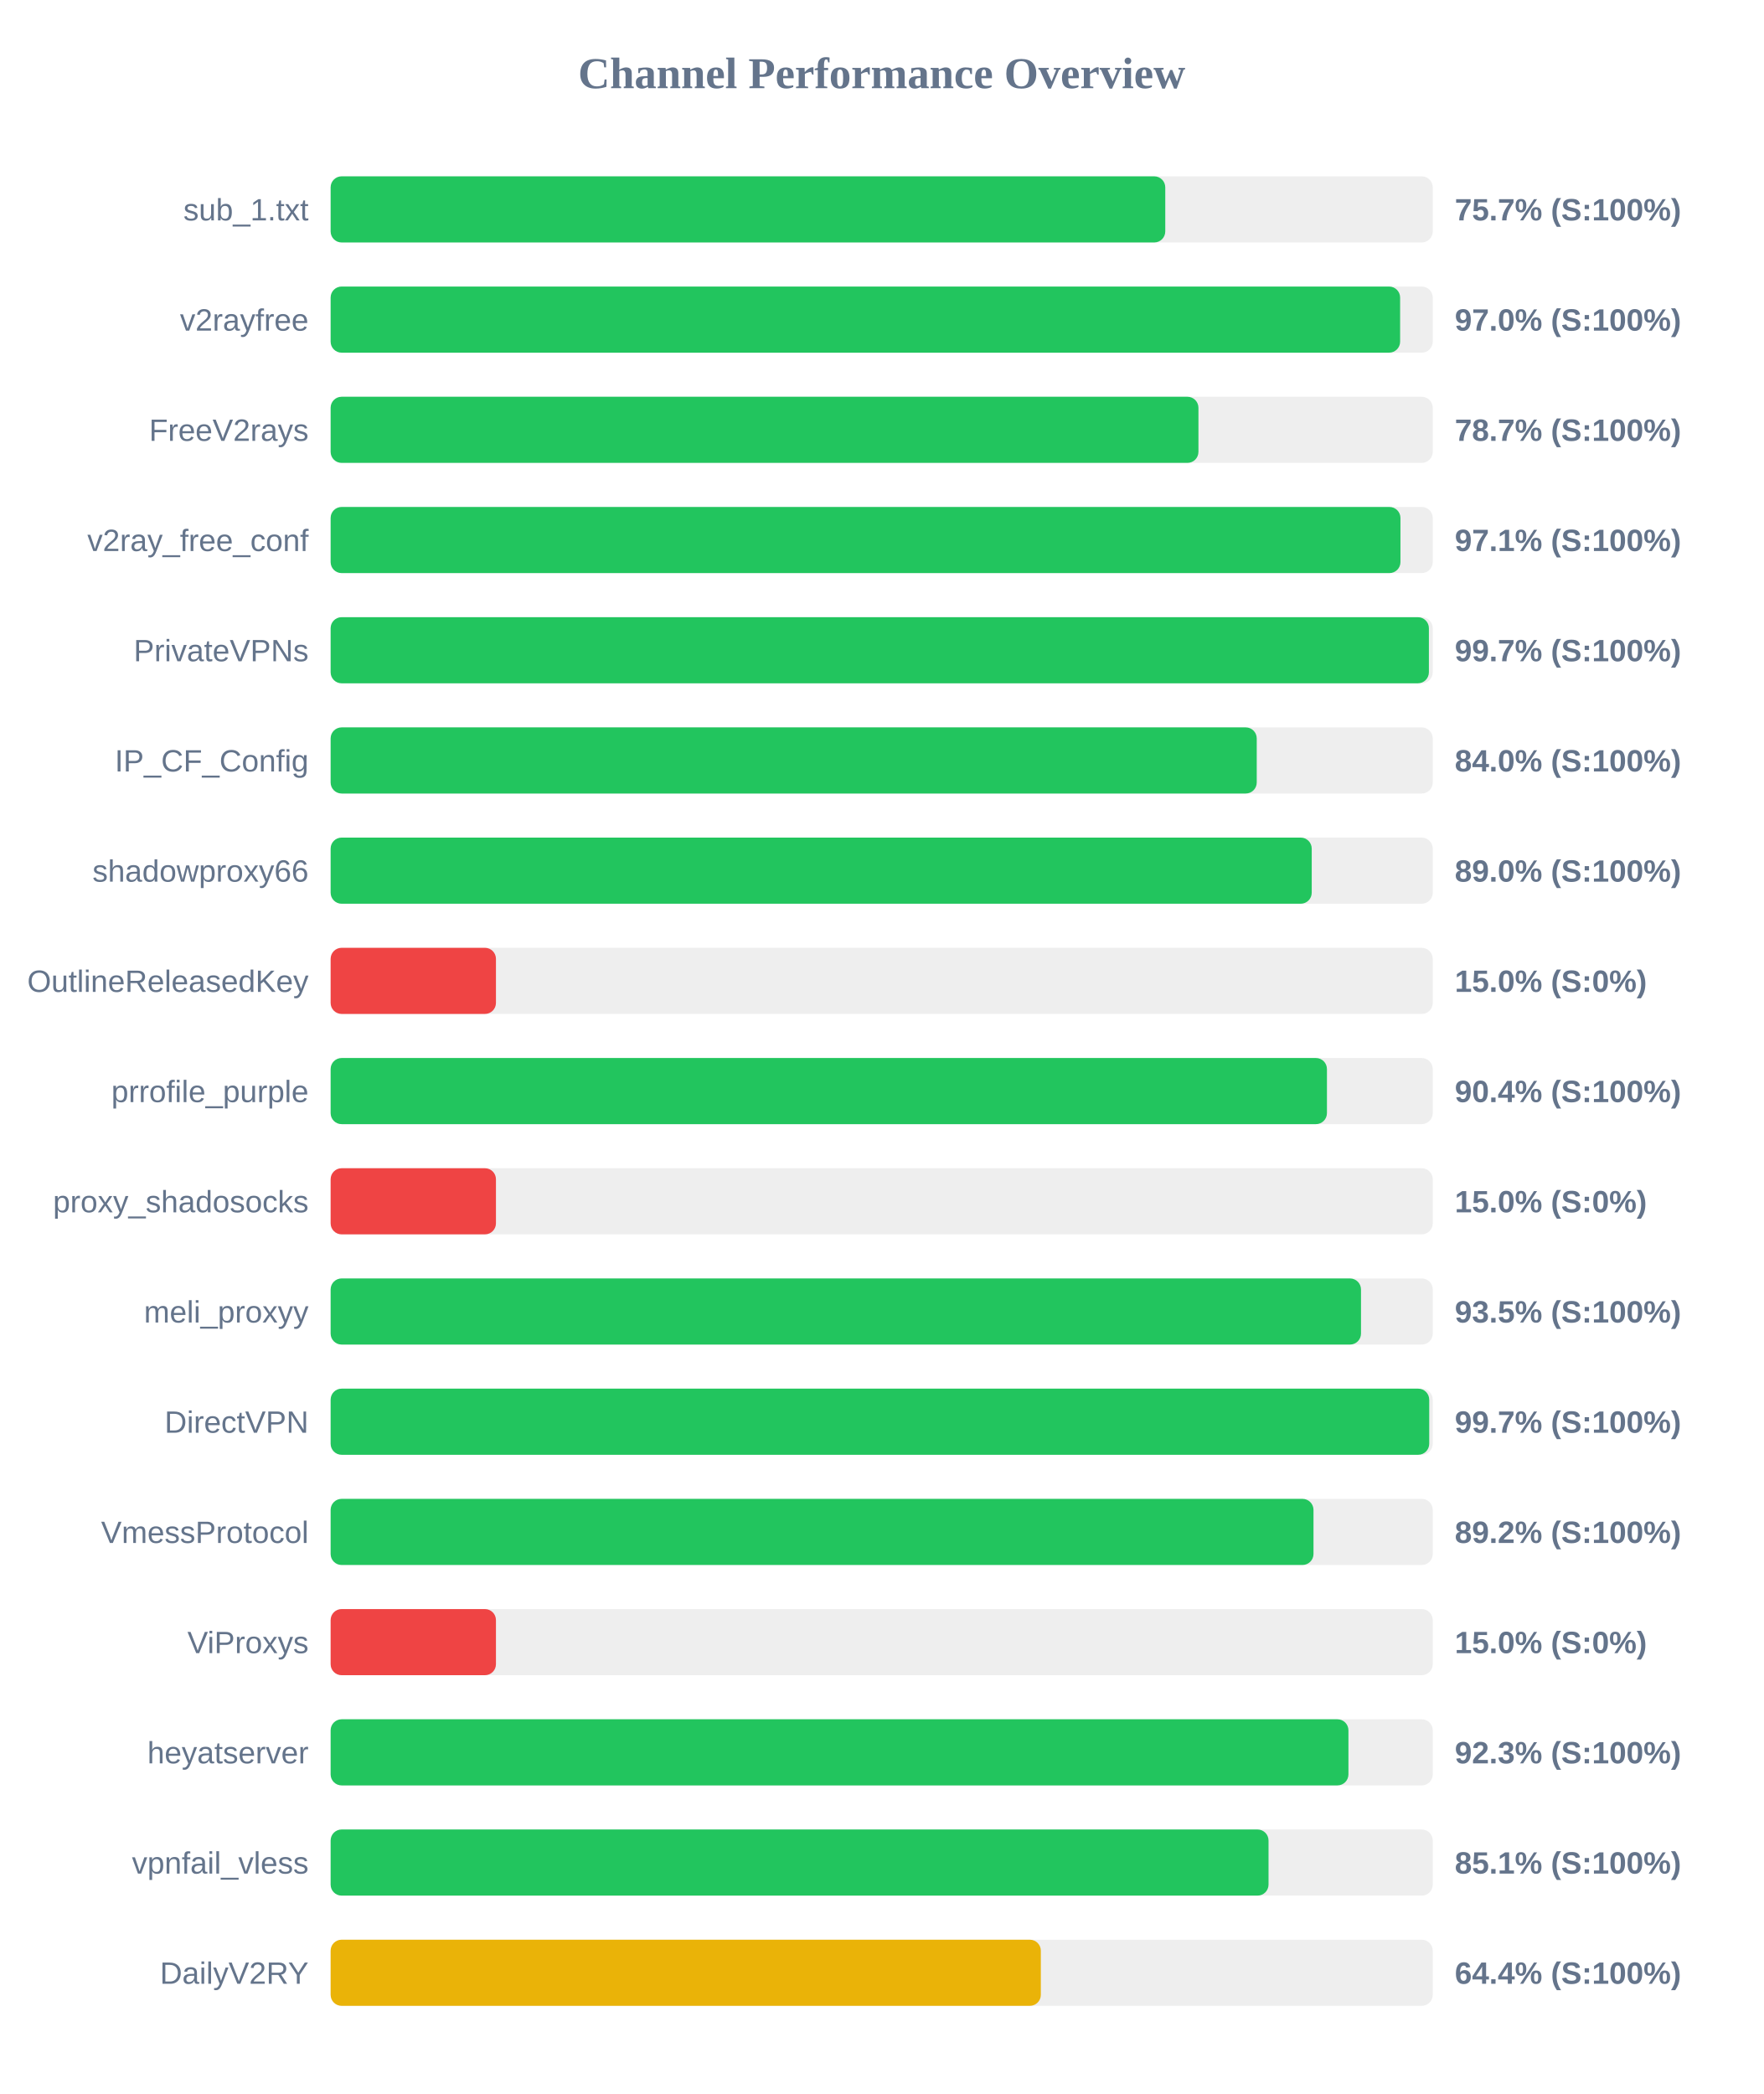
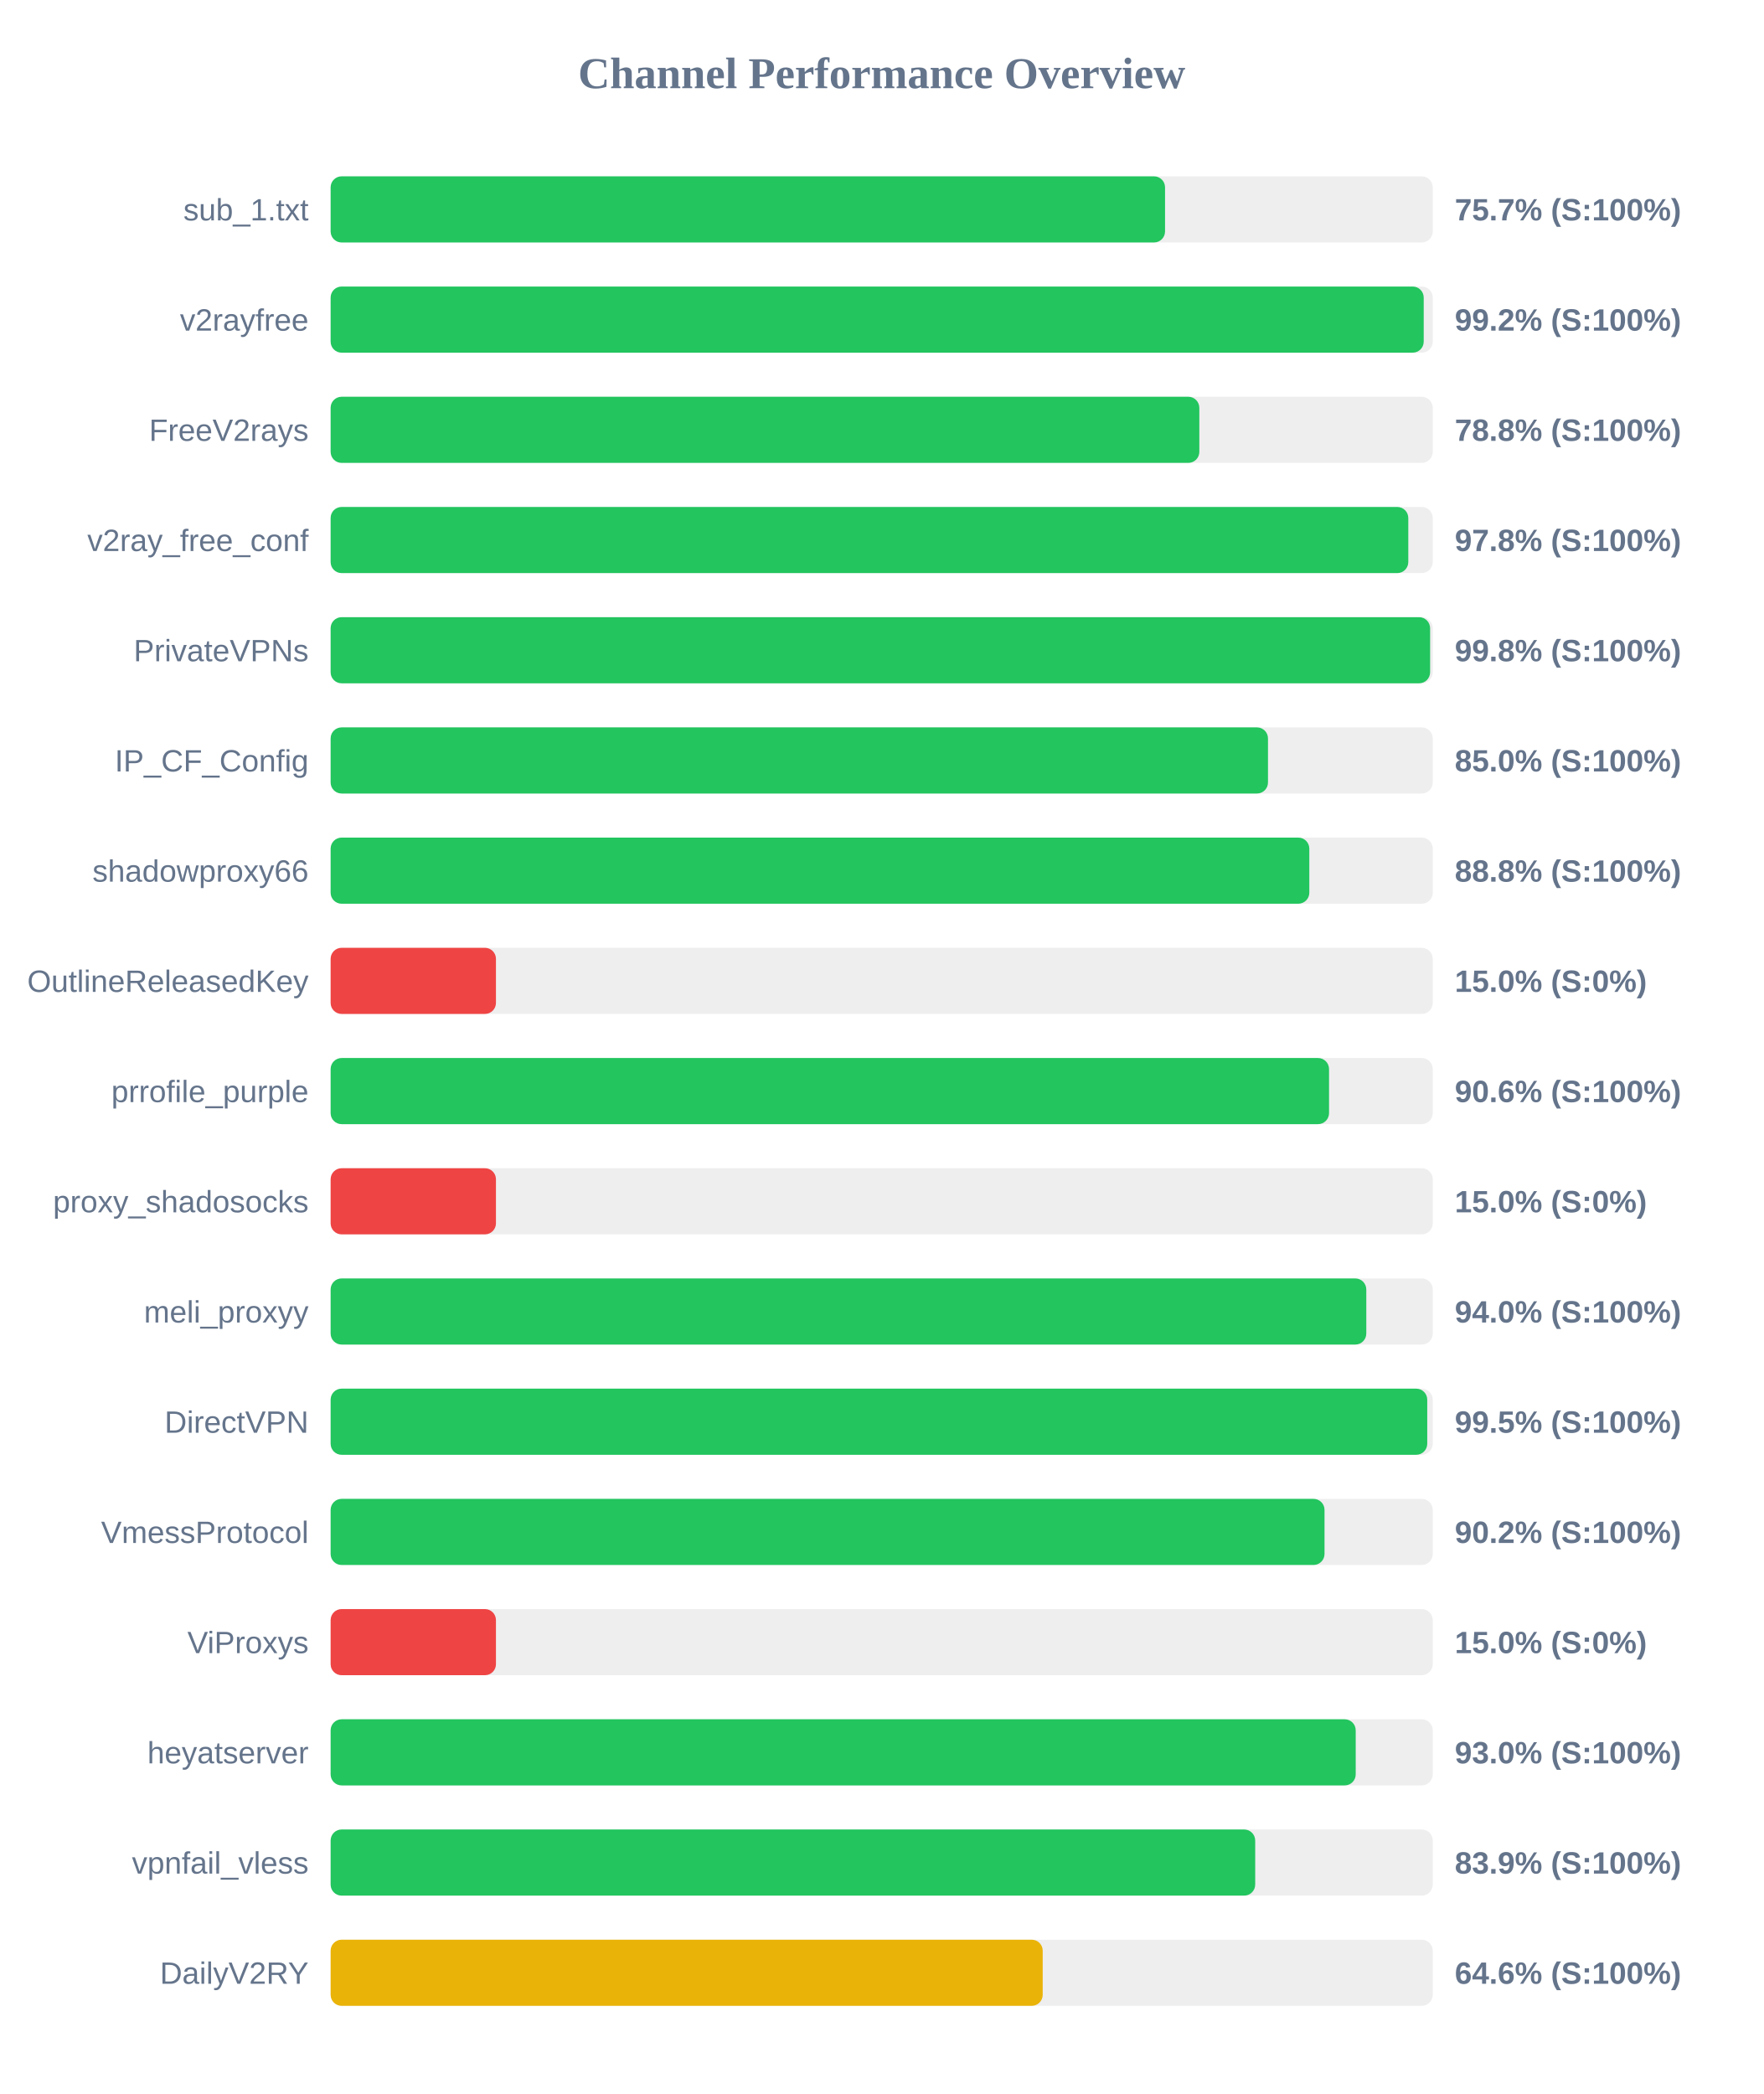
<svg xmlns="http://www.w3.org/2000/svg" width="800" height="950" version="1.1">
  <style>
        .row { font: 14px Arial; fill: #64748b; }
        .score { font: bold 14px Arial; fill: #64748b; }
    </style>
  <text x="400" y="40" text-anchor="middle" font-size="20px" font-weight="bold" fill="#64748b">Channel Performance Overview</text>
  <rect x="150" y="80" width="500" height="30" fill="#eee" rx="5" />
-   <rect x="150" y="80" width="378.65" height="30" fill="#22c55e" rx="5" />
+   <rect x="150" y="80" width="378.55" height="30" fill="#22c55e" rx="5" />
  <text x="140" y="100" text-anchor="end" class="row">sub_1.txt</text>
  <text x="660" y="100" text-anchor="start" class="score">75.7% (S:100%)</text>
  <rect x="150" y="130" width="500" height="30" fill="#eee" rx="5" />
-   <rect x="150" y="130" width="485.2" height="30" fill="#22c55e" rx="5" />
+   <rect x="150" y="130" width="495.9" height="30" fill="#22c55e" rx="5" />
  <text x="140" y="150" text-anchor="end" class="row">v2rayfree</text>
-   <text x="660" y="150" text-anchor="start" class="score">97.0% (S:100%)</text>
+   <text x="660" y="150" text-anchor="start" class="score">99.2% (S:100%)</text>
  <rect x="150" y="180" width="500" height="30" fill="#eee" rx="5" />
-   <rect x="150" y="180" width="393.7" height="30" fill="#22c55e" rx="5" />
+   <rect x="150" y="180" width="394.1" height="30" fill="#22c55e" rx="5" />
  <text x="140" y="200" text-anchor="end" class="row">FreeV2rays</text>
-   <text x="660" y="200" text-anchor="start" class="score">78.7% (S:100%)</text>
+   <text x="660" y="200" text-anchor="start" class="score">78.8% (S:100%)</text>
  <rect x="150" y="230" width="500" height="30" fill="#eee" rx="5" />
-   <rect x="150" y="230" width="485.35" height="30" fill="#22c55e" rx="5" />
+   <rect x="150" y="230" width="488.9" height="30" fill="#22c55e" rx="5" />
  <text x="140" y="250" text-anchor="end" class="row">v2ray_free_conf</text>
-   <text x="660" y="250" text-anchor="start" class="score">97.1% (S:100%)</text>
+   <text x="660" y="250" text-anchor="start" class="score">97.8% (S:100%)</text>
  <rect x="150" y="280" width="500" height="30" fill="#eee" rx="5" />
-   <rect x="150" y="280" width="498.25" height="30" fill="#22c55e" rx="5" />
+   <rect x="150" y="280" width="498.8" height="30" fill="#22c55e" rx="5" />
  <text x="140" y="300" text-anchor="end" class="row">PrivateVPNs</text>
-   <text x="660" y="300" text-anchor="start" class="score">99.7% (S:100%)</text>
+   <text x="660" y="300" text-anchor="start" class="score">99.8% (S:100%)</text>
  <rect x="150" y="330" width="500" height="30" fill="#eee" rx="5" />
-   <rect x="150" y="330" width="420.15" height="30" fill="#22c55e" rx="5" />
+   <rect x="150" y="330" width="425.25" height="30" fill="#22c55e" rx="5" />
  <text x="140" y="350" text-anchor="end" class="row">IP_CF_Config</text>
-   <text x="660" y="350" text-anchor="start" class="score">84.0% (S:100%)</text>
+   <text x="660" y="350" text-anchor="start" class="score">85.0% (S:100%)</text>
  <rect x="150" y="380" width="500" height="30" fill="#eee" rx="5" />
-   <rect x="150" y="380" width="445.1" height="30" fill="#22c55e" rx="5" />
+   <rect x="150" y="380" width="444.0" height="30" fill="#22c55e" rx="5" />
  <text x="140" y="400" text-anchor="end" class="row">shadowproxy66</text>
-   <text x="660" y="400" text-anchor="start" class="score">89.0% (S:100%)</text>
+   <text x="660" y="400" text-anchor="start" class="score">88.8% (S:100%)</text>
  <rect x="150" y="430" width="500" height="30" fill="#eee" rx="5" />
  <rect x="150" y="430" width="75.0" height="30" fill="#ef4444" rx="5" />
  <text x="140" y="450" text-anchor="end" class="row">OutlineReleasedKey</text>
  <text x="660" y="450" text-anchor="start" class="score">15.0% (S:0%)</text>
  <rect x="150" y="480" width="500" height="30" fill="#eee" rx="5" />
-   <rect x="150" y="480" width="452.0" height="30" fill="#22c55e" rx="5" />
+   <rect x="150" y="480" width="452.95" height="30" fill="#22c55e" rx="5" />
  <text x="140" y="500" text-anchor="end" class="row">prrofile_purple</text>
-   <text x="660" y="500" text-anchor="start" class="score">90.4% (S:100%)</text>
+   <text x="660" y="500" text-anchor="start" class="score">90.6% (S:100%)</text>
  <rect x="150" y="530" width="500" height="30" fill="#eee" rx="5" />
  <rect x="150" y="530" width="75.0" height="30" fill="#ef4444" rx="5" />
  <text x="140" y="550" text-anchor="end" class="row">proxy_shadosocks</text>
  <text x="660" y="550" text-anchor="start" class="score">15.0% (S:0%)</text>
  <rect x="150" y="580" width="500" height="30" fill="#eee" rx="5" />
-   <rect x="150" y="580" width="467.45" height="30" fill="#22c55e" rx="5" />
+   <rect x="150" y="580" width="469.85" height="30" fill="#22c55e" rx="5" />
  <text x="140" y="600" text-anchor="end" class="row">meli_proxyy</text>
-   <text x="660" y="600" text-anchor="start" class="score">93.5% (S:100%)</text>
+   <text x="660" y="600" text-anchor="start" class="score">94.0% (S:100%)</text>
  <rect x="150" y="630" width="500" height="30" fill="#eee" rx="5" />
-   <rect x="150" y="630" width="498.4" height="30" fill="#22c55e" rx="5" />
+   <rect x="150" y="630" width="497.5" height="30" fill="#22c55e" rx="5" />
  <text x="140" y="650" text-anchor="end" class="row">DirectVPN</text>
-   <text x="660" y="650" text-anchor="start" class="score">99.7% (S:100%)</text>
+   <text x="660" y="650" text-anchor="start" class="score">99.5% (S:100%)</text>
  <rect x="150" y="680" width="500" height="30" fill="#eee" rx="5" />
-   <rect x="150" y="680" width="445.9" height="30" fill="#22c55e" rx="5" />
+   <rect x="150" y="680" width="450.9" height="30" fill="#22c55e" rx="5" />
  <text x="140" y="700" text-anchor="end" class="row">VmessProtocol</text>
-   <text x="660" y="700" text-anchor="start" class="score">89.2% (S:100%)</text>
+   <text x="660" y="700" text-anchor="start" class="score">90.2% (S:100%)</text>
  <rect x="150" y="730" width="500" height="30" fill="#eee" rx="5" />
  <rect x="150" y="730" width="75.0" height="30" fill="#ef4444" rx="5" />
  <text x="140" y="750" text-anchor="end" class="row">ViProxys</text>
  <text x="660" y="750" text-anchor="start" class="score">15.0% (S:0%)</text>
  <rect x="150" y="780" width="500" height="30" fill="#eee" rx="5" />
-   <rect x="150" y="780" width="461.75" height="30" fill="#22c55e" rx="5" />
+   <rect x="150" y="780" width="465.05" height="30" fill="#22c55e" rx="5" />
  <text x="140" y="800" text-anchor="end" class="row">heyatserver</text>
-   <text x="660" y="800" text-anchor="start" class="score">92.3% (S:100%)</text>
+   <text x="660" y="800" text-anchor="start" class="score">93.0% (S:100%)</text>
  <rect x="150" y="830" width="500" height="30" fill="#eee" rx="5" />
-   <rect x="150" y="830" width="425.5" height="30" fill="#22c55e" rx="5" />
+   <rect x="150" y="830" width="419.45" height="30" fill="#22c55e" rx="5" />
  <text x="140" y="850" text-anchor="end" class="row">vpnfail_vless</text>
-   <text x="660" y="850" text-anchor="start" class="score">85.1% (S:100%)</text>
+   <text x="660" y="850" text-anchor="start" class="score">83.9% (S:100%)</text>
  <rect x="150" y="880" width="500" height="30" fill="#eee" rx="5" />
-   <rect x="150" y="880" width="322.2" height="30" fill="#eab308" rx="5" />
+   <rect x="150" y="880" width="323.05" height="30" fill="#eab308" rx="5" />
  <text x="140" y="900" text-anchor="end" class="row">DailyV2RY</text>
-   <text x="660" y="900" text-anchor="start" class="score">64.4% (S:100%)</text>
+   <text x="660" y="900" text-anchor="start" class="score">64.6% (S:100%)</text>
</svg>
